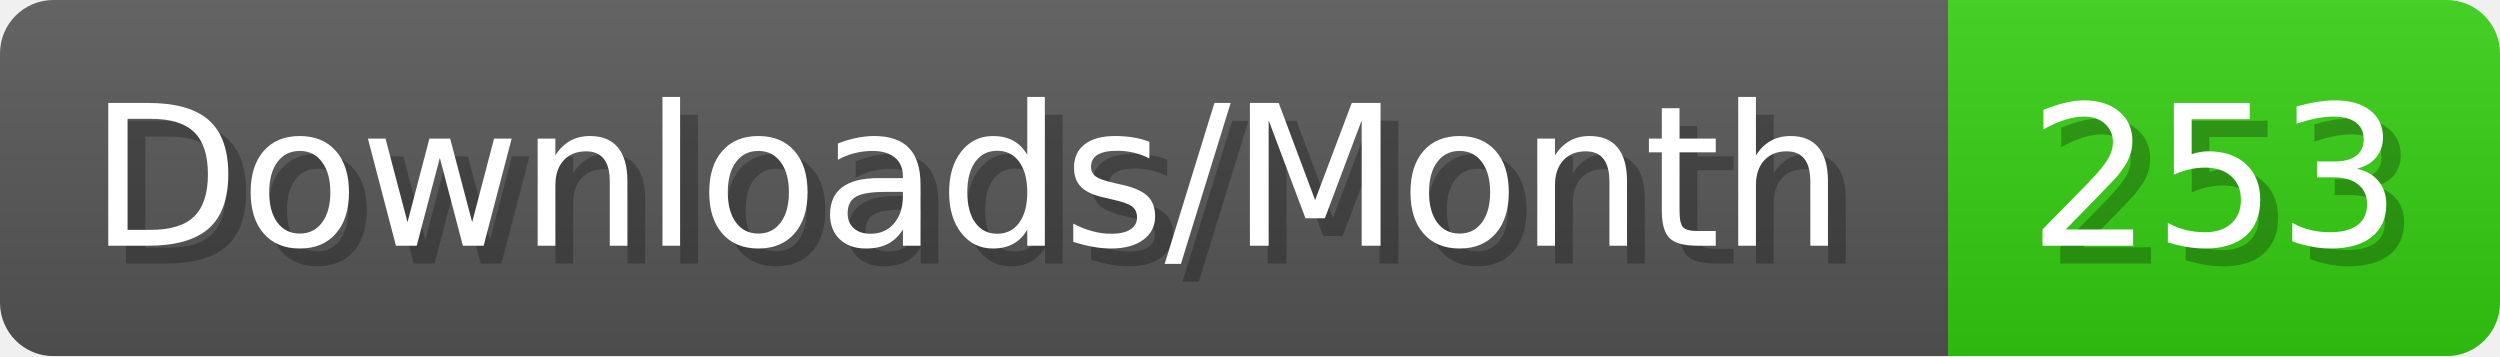
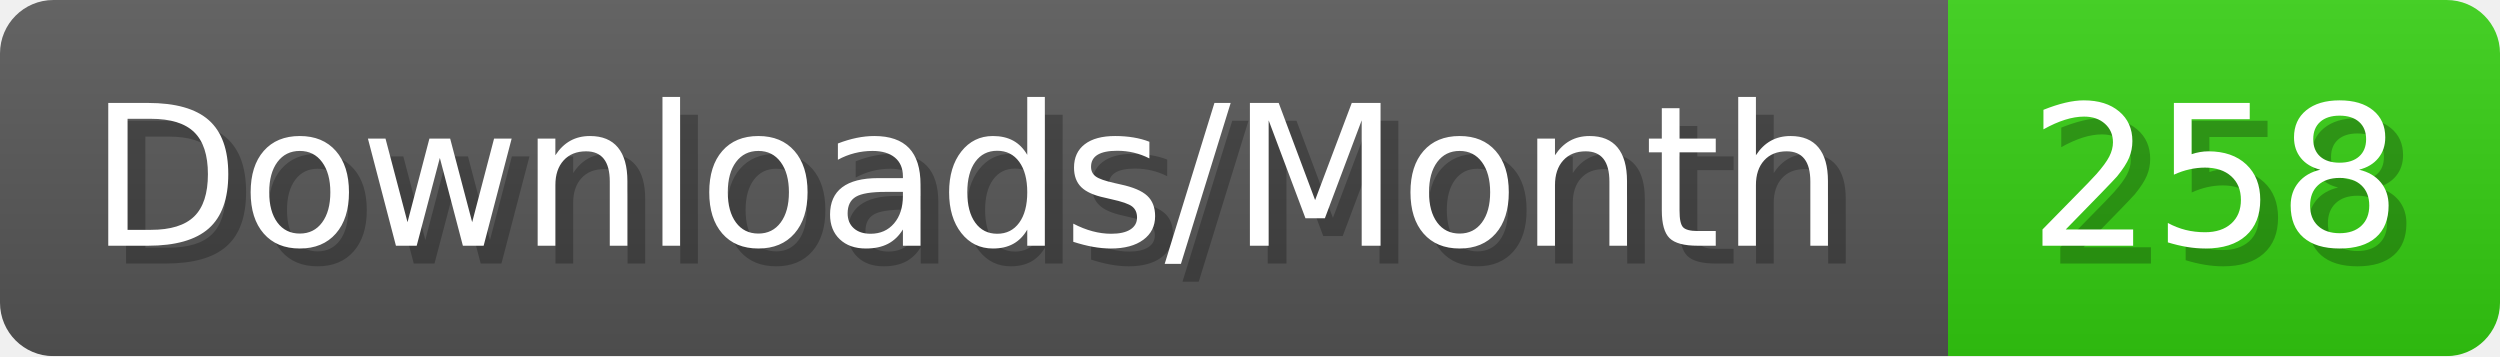
- <svg xmlns="http://www.w3.org/2000/svg" width="140.4" height="20" viewBox="0 0 1404 200" role="img" aria-label="Downloads/Month: 253">
+ <svg xmlns="http://www.w3.org/2000/svg" width="140.4" height="20" viewBox="0 0 1404 200" role="img" aria-label="Downloads/Month: 258">
  <linearGradient id="YlXUI" x2="0" y2="100%">
    <stop offset="0" stop-opacity=".1" stop-color="#EEE" />
    <stop offset="1" stop-opacity=".1" />
  </linearGradient>
  <mask id="JHhop">
    <rect width="1404" height="200" rx="30" fill="#FFF" />
  </mask>
  <g mask="url(#JHhop)">
    <rect width="1094" height="200" fill="#555" />
    <rect width="310" height="200" fill="#3C1" x="1094" />
    <rect width="1404" height="200" fill="url(#YlXUI)" />
  </g>
  <g aria-hidden="true" fill="#fff" text-anchor="start" font-family="Verdana,DejaVu Sans,sans-serif" font-size="110">
    <text x="60" y="148" textLength="994" fill="#000" opacity="0.25">Downloads/Month</text>
    <text x="50" y="138" textLength="994">Downloads/Month</text>
-     <text x="1149" y="148" textLength="210" fill="#000" opacity="0.25">253</text>
-     <text x="1139" y="138" textLength="210">253</text>
+     <text x="1149" y="148" textLength="210" fill="#000" opacity="0.25">258</text>
+     <text x="1139" y="138" textLength="210">258</text>
  </g>
</svg>
